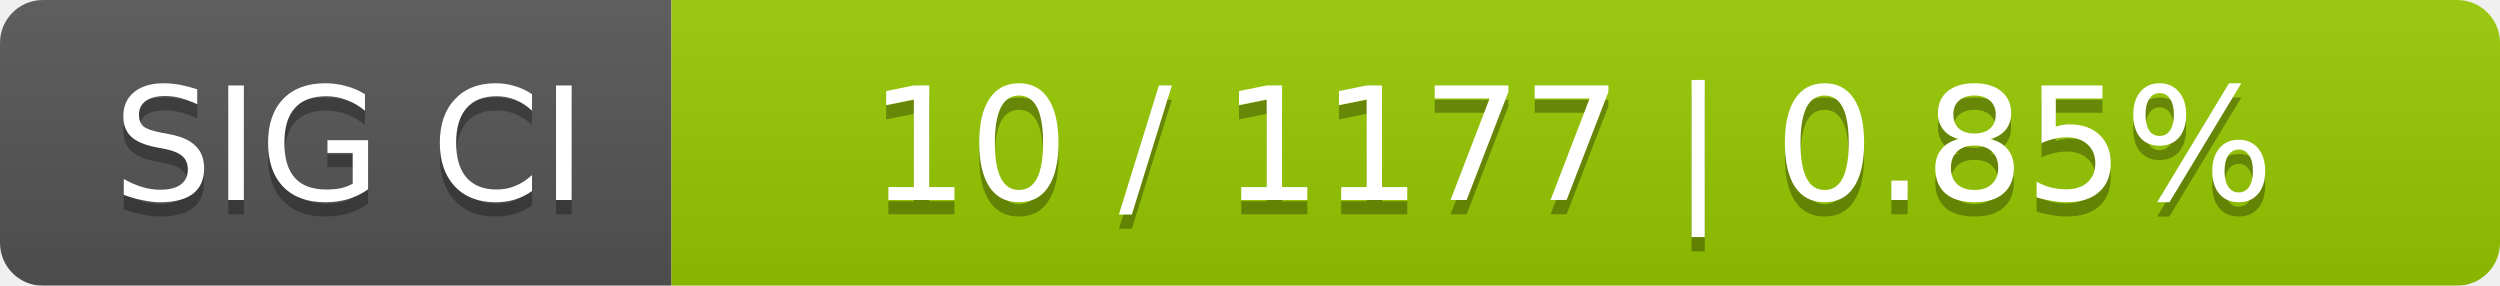
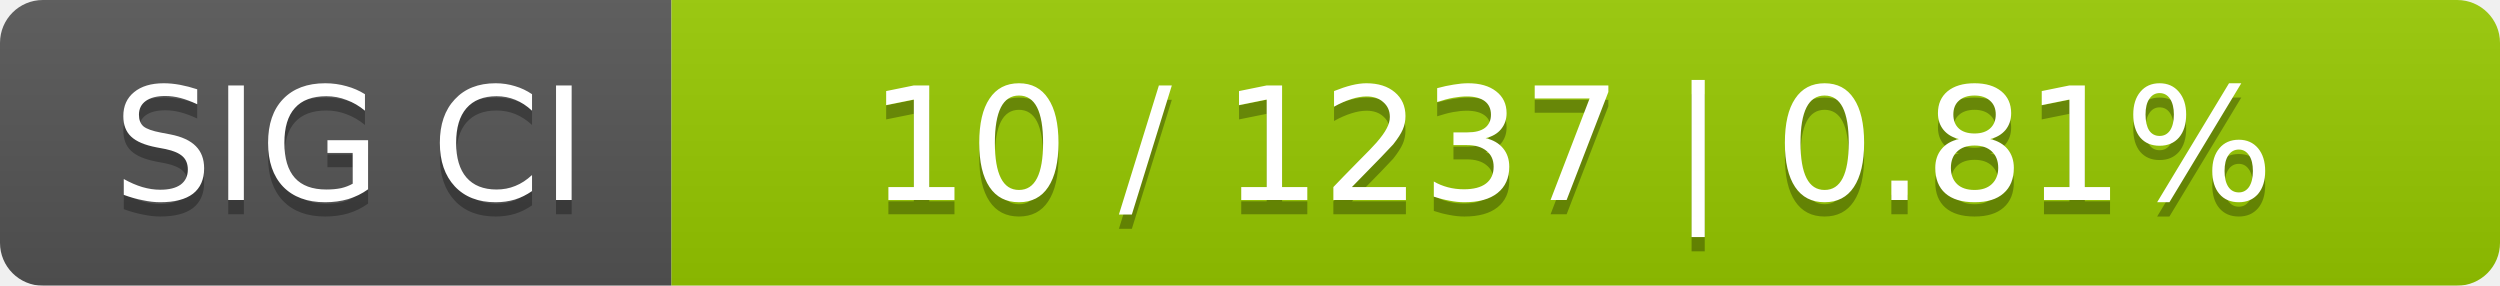
<svg xmlns="http://www.w3.org/2000/svg" width="175" height="20">
  <linearGradient id="smooth" x2="0" y2="100%">
    <stop offset="0" stop-color="#bbb" stop-opacity=".1" />
    <stop offset="1" stop-opacity=".1" />
  </linearGradient>
  <mask id="round">
    <rect width="175" height="20" rx="3" fill="#fff" />
  </mask>
  <g mask="url(#round)">
    <rect width="47" height="20" fill="#555" />
    <rect x="47" width="128" height="20" fill="#97ca00" />
    <rect width="175" height="20" fill="url(#smooth)" />
  </g>
  <g fill="#fff" text-anchor="middle" font-family="DejaVu Sans,Verdana,Geneva,sans-serif" font-size="11">
    <text x="24.5" y="15" fill="#010101" fill-opacity=".3">SIG CI</text>
    <text x="24.5" y="14">SIG CI</text>
-     <text x="110" y="15" fill="#010101" fill-opacity=".3">10 / 1177    |    0.85%</text>
-     <text x="110" y="14">10 / 1177    |    0.85%</text>
+     <text x="110" y="15" fill="#010101" fill-opacity=".3">10 / 1237    |    0.81%</text>
+     <text x="110" y="14">10 / 1237    |    0.81%</text>
  </g>
</svg>
